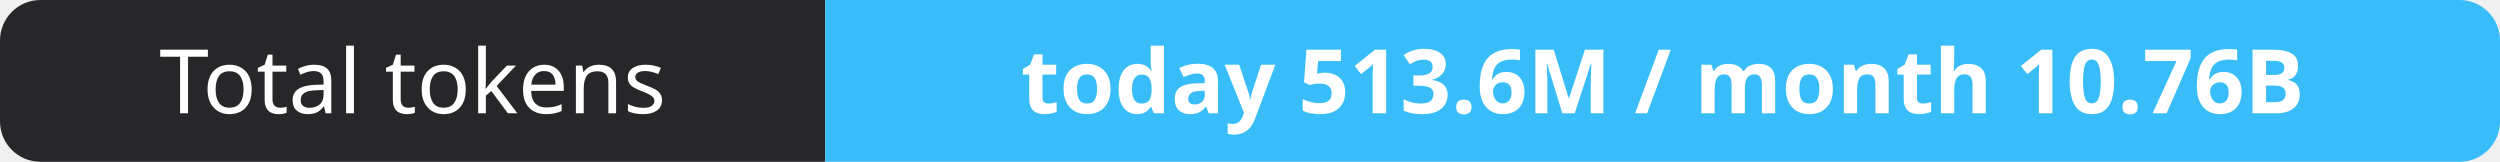
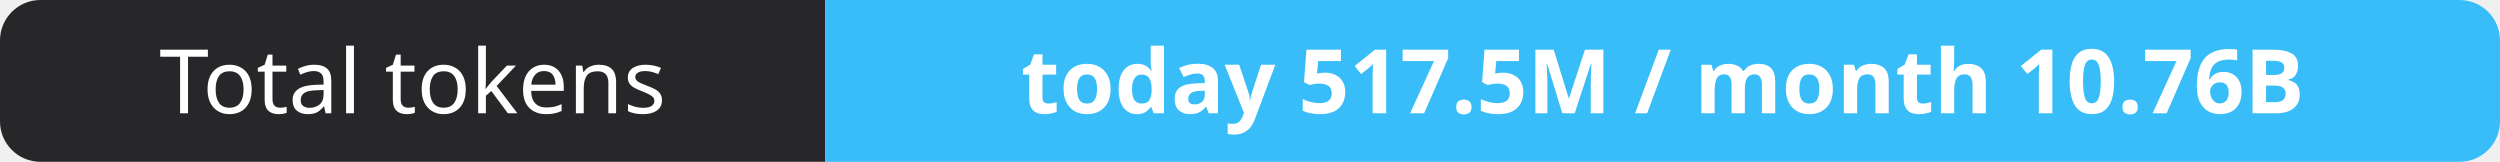
- <svg xmlns="http://www.w3.org/2000/svg" width="309" height="20" role="img" aria-label="Total tokens: today 513.6M / month 10.76B">
+ <svg xmlns="http://www.w3.org/2000/svg" width="309" height="20" role="img" aria-label="Total tokens: today 517.5M / month 10.76B">
  <clipPath id="r">
    <rect width="309" height="20" rx="5" fill="#fff" />
  </clipPath>
  <g clip-path="url(#r)">
    <rect width="102" height="20" fill="#27272a" />
    <rect x="102" width="207" height="20" fill="#38bdf8" />
  </g>
  <g fill="#fff" text-anchor="middle" font-family="Verdana,Geneva,sans-serif" font-size="11">
    <text x="51.0" y="14">Total tokens</text>
-     <text x="205.5" y="14" font-weight="700">today 513.6M / month 10.76B</text>
+     <text x="205.5" y="14" font-weight="700">today 517.5M / month 10.76B</text>
  </g>
</svg>
